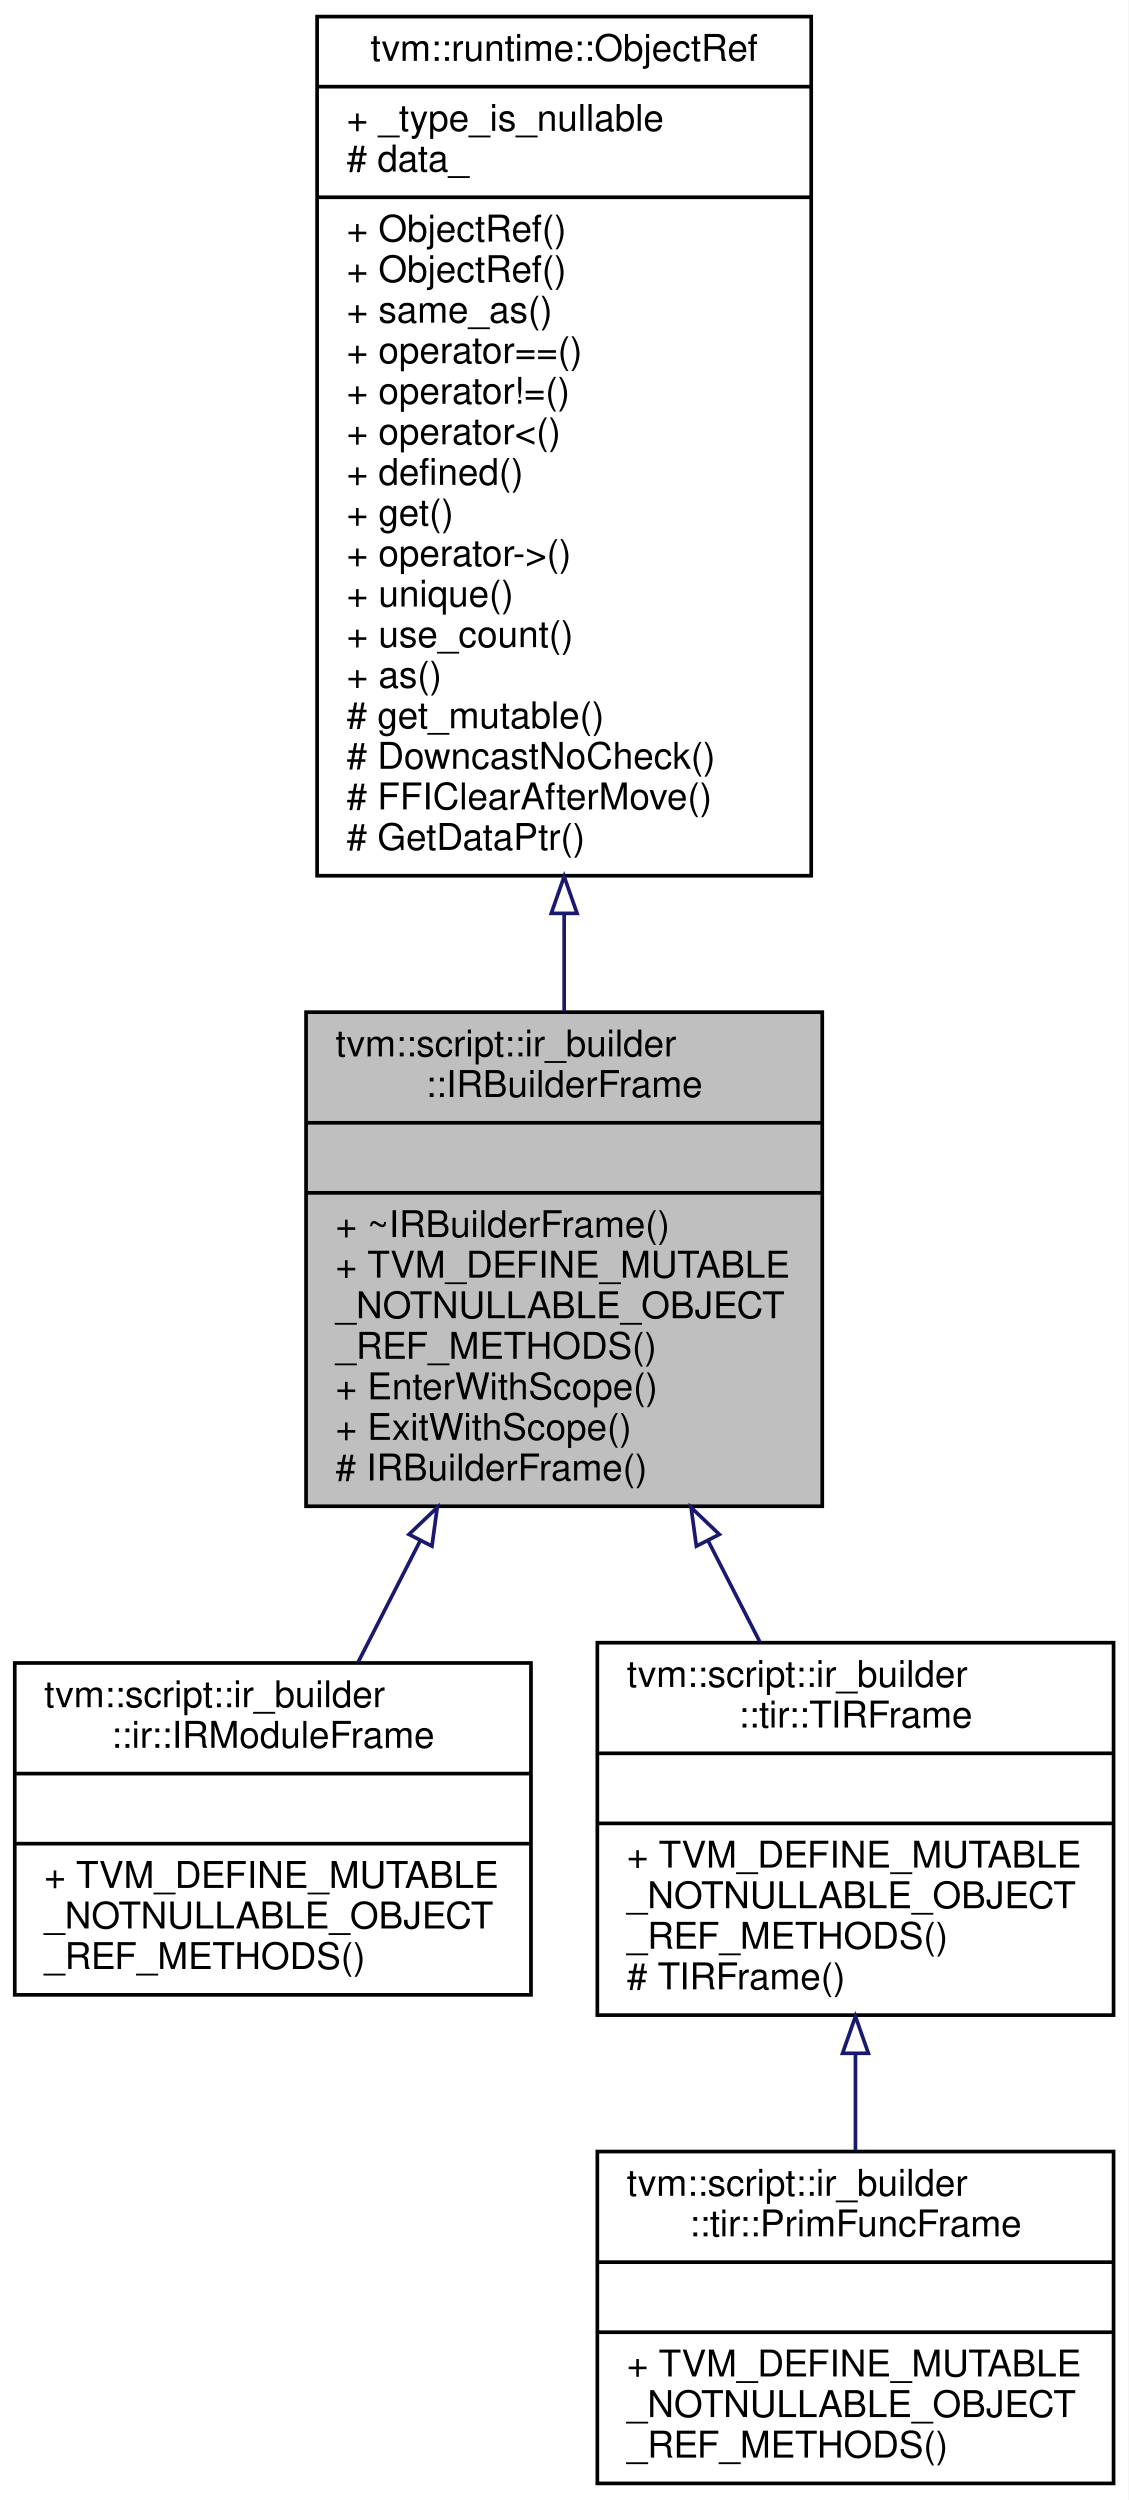
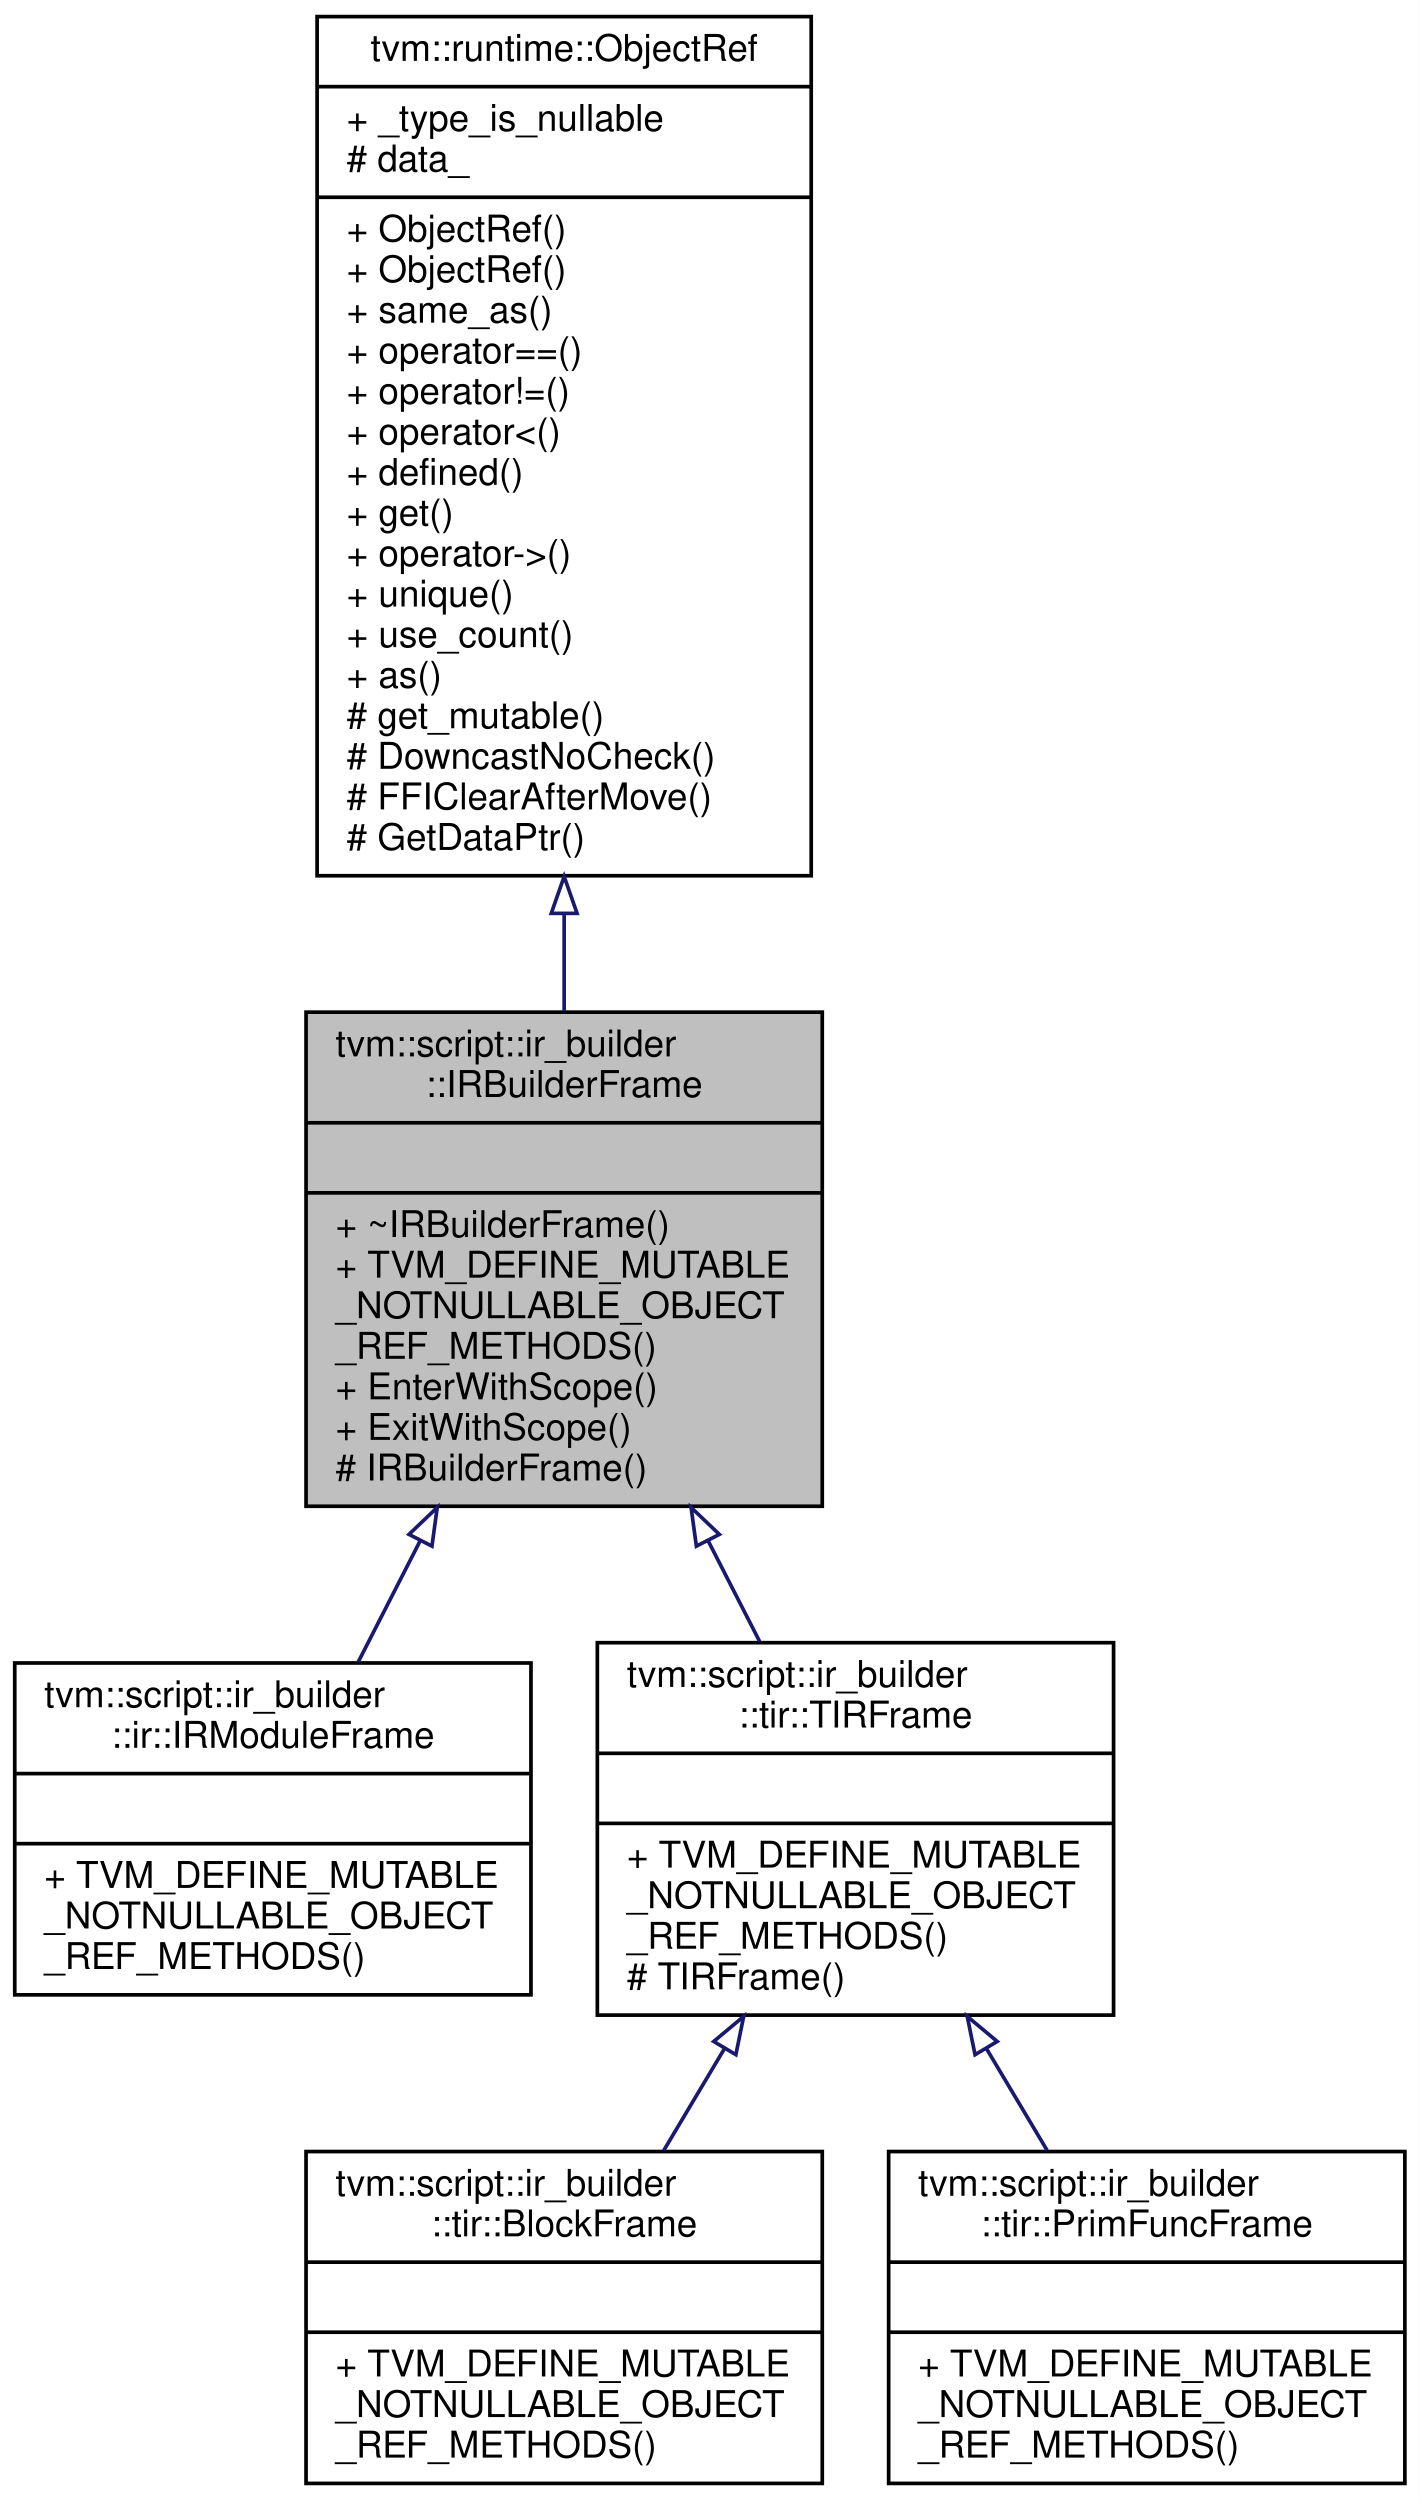
- <svg xmlns="http://www.w3.org/2000/svg" xmlns:xlink="http://www.w3.org/1999/xlink" width="306pt" height="678pt" viewBox="0.00 0.00 306.00 678.00">
+ <svg xmlns="http://www.w3.org/2000/svg" xmlns:xlink="http://www.w3.org/1999/xlink" width="385pt" height="678pt" viewBox="0.00 0.00 385.00 678.00">
  <g id="graph0" class="graph" transform="scale(1 1) rotate(0) translate(4 674)">
-     <polygon fill="#ffffff" stroke="transparent" points="-4,4 -4,-674 302,-674 302,4 -4,4" />
+     <polygon fill="#ffffff" stroke="transparent" points="-4,4 -4,-674 381,-674 381,4 -4,4" />
    <g id="node1" class="node">
      <polygon fill="#bfbfbf" stroke="#000000" points="79,-265.5 79,-399.5 219,-399.5 219,-265.5 79,-265.5" />
      <text text-anchor="start" x="87" y="-387.5" font-family="Helvetica,sans-Serif" font-size="10.00" fill="#000000">tvm::script::ir_builder</text>
      <text text-anchor="middle" x="149" y="-376.5" font-family="Helvetica,sans-Serif" font-size="10.00" fill="#000000">::IRBuilderFrame</text>
      <polyline fill="none" stroke="#000000" points="79,-369.5 219,-369.5 " />
      <text text-anchor="middle" x="149" y="-357.5" font-family="Helvetica,sans-Serif" font-size="10.00" fill="#000000"> </text>
      <polyline fill="none" stroke="#000000" points="79,-350.5 219,-350.5 " />
      <text text-anchor="start" x="87" y="-338.5" font-family="Helvetica,sans-Serif" font-size="10.00" fill="#000000">+ ~IRBuilderFrame()</text>
      <text text-anchor="start" x="87" y="-327.5" font-family="Helvetica,sans-Serif" font-size="10.00" fill="#000000">+ TVM_DEFINE_MUTABLE</text>
      <text text-anchor="start" x="87" y="-316.5" font-family="Helvetica,sans-Serif" font-size="10.00" fill="#000000">_NOTNULLABLE_OBJECT</text>
      <text text-anchor="start" x="87" y="-305.5" font-family="Helvetica,sans-Serif" font-size="10.00" fill="#000000">_REF_METHODS()</text>
      <text text-anchor="start" x="87" y="-294.5" font-family="Helvetica,sans-Serif" font-size="10.00" fill="#000000">+ EnterWithScope()</text>
      <text text-anchor="start" x="87" y="-283.5" font-family="Helvetica,sans-Serif" font-size="10.00" fill="#000000">+ ExitWithScope()</text>
      <text text-anchor="start" x="87" y="-272.5" font-family="Helvetica,sans-Serif" font-size="10.00" fill="#000000"># IRBuilderFrame()</text>
    </g>
    <g id="node3" class="node">
      <g id="a_node3">
        <a xlink:href="classtvm_1_1script_1_1ir__builder_1_1ir_1_1IRModuleFrame.html" target="_top" xlink:title="Managed reference to IRModuleFrameNode. ">
          <polygon fill="#ffffff" stroke="#000000" points="0,-133 0,-223 140,-223 140,-133 0,-133" />
          <text text-anchor="start" x="8" y="-211" font-family="Helvetica,sans-Serif" font-size="10.00" fill="#000000">tvm::script::ir_builder</text>
          <text text-anchor="middle" x="70" y="-200" font-family="Helvetica,sans-Serif" font-size="10.00" fill="#000000">::ir::IRModuleFrame</text>
          <polyline fill="none" stroke="#000000" points="0,-193 140,-193 " />
          <text text-anchor="middle" x="70" y="-181" font-family="Helvetica,sans-Serif" font-size="10.00" fill="#000000"> </text>
          <polyline fill="none" stroke="#000000" points="0,-174 140,-174 " />
          <text text-anchor="start" x="8" y="-162" font-family="Helvetica,sans-Serif" font-size="10.00" fill="#000000">+ TVM_DEFINE_MUTABLE</text>
          <text text-anchor="start" x="8" y="-151" font-family="Helvetica,sans-Serif" font-size="10.00" fill="#000000">_NOTNULLABLE_OBJECT</text>
          <text text-anchor="start" x="8" y="-140" font-family="Helvetica,sans-Serif" font-size="10.00" fill="#000000">_REF_METHODS()</text>
        </a>
      </g>
    </g>
    <g id="edge2" class="edge">
      <path fill="none" stroke="#191970" d="M109.979,-256.188C104.228,-244.941 98.464,-233.667 93.174,-223.321" />
      <polygon fill="none" stroke="#191970" points="106.91,-257.873 114.579,-265.183 113.143,-254.686 106.91,-257.873" />
    </g>
    <g id="node4" class="node">
      <g id="a_node4">
        <a xlink:href="classtvm_1_1script_1_1ir__builder_1_1tir_1_1TIRFrame.html" target="_top" xlink:title="Managed reference to TIRFrameNode. ">
          <polygon fill="#ffffff" stroke="#000000" points="158,-127.5 158,-228.5 298,-228.5 298,-127.5 158,-127.5" />
          <text text-anchor="start" x="166" y="-216.5" font-family="Helvetica,sans-Serif" font-size="10.00" fill="#000000">tvm::script::ir_builder</text>
          <text text-anchor="middle" x="228" y="-205.5" font-family="Helvetica,sans-Serif" font-size="10.00" fill="#000000">::tir::TIRFrame</text>
          <polyline fill="none" stroke="#000000" points="158,-198.5 298,-198.5 " />
          <text text-anchor="middle" x="228" y="-186.5" font-family="Helvetica,sans-Serif" font-size="10.00" fill="#000000"> </text>
          <polyline fill="none" stroke="#000000" points="158,-179.5 298,-179.5 " />
          <text text-anchor="start" x="166" y="-167.5" font-family="Helvetica,sans-Serif" font-size="10.00" fill="#000000">+ TVM_DEFINE_MUTABLE</text>
          <text text-anchor="start" x="166" y="-156.5" font-family="Helvetica,sans-Serif" font-size="10.00" fill="#000000">_NOTNULLABLE_OBJECT</text>
          <text text-anchor="start" x="166" y="-145.5" font-family="Helvetica,sans-Serif" font-size="10.00" fill="#000000">_REF_METHODS()</text>
          <text text-anchor="start" x="166" y="-134.5" font-family="Helvetica,sans-Serif" font-size="10.00" fill="#000000"># TIRFrame()</text>
        </a>
      </g>
    </g>
    <g id="edge3" class="edge">
      <path fill="none" stroke="#191970" d="M187.974,-256.28C192.735,-246.968 197.506,-237.637 202.011,-228.827" />
      <polygon fill="none" stroke="#191970" points="184.857,-254.686 183.421,-265.183 191.09,-257.873 184.857,-254.686" />
    </g>
    <g id="node2" class="node">
      <g id="a_node2">
        <a xlink:href="classtvm_1_1runtime_1_1ObjectRef.html" target="_top" xlink:title="Base class of all object reference. ">
          <polygon fill="#ffffff" stroke="#000000" points="82,-436.5 82,-669.5 216,-669.5 216,-436.5 82,-436.5" />
          <text text-anchor="middle" x="149" y="-657.5" font-family="Helvetica,sans-Serif" font-size="10.00" fill="#000000">tvm::runtime::ObjectRef</text>
          <polyline fill="none" stroke="#000000" points="82,-650.5 216,-650.5 " />
          <text text-anchor="start" x="90" y="-638.5" font-family="Helvetica,sans-Serif" font-size="10.00" fill="#000000">+ _type_is_nullable</text>
          <text text-anchor="start" x="90" y="-627.5" font-family="Helvetica,sans-Serif" font-size="10.00" fill="#000000"># data_</text>
          <polyline fill="none" stroke="#000000" points="82,-620.5 216,-620.5 " />
          <text text-anchor="start" x="90" y="-608.5" font-family="Helvetica,sans-Serif" font-size="10.00" fill="#000000">+ ObjectRef()</text>
          <text text-anchor="start" x="90" y="-597.5" font-family="Helvetica,sans-Serif" font-size="10.00" fill="#000000">+ ObjectRef()</text>
          <text text-anchor="start" x="90" y="-586.5" font-family="Helvetica,sans-Serif" font-size="10.00" fill="#000000">+ same_as()</text>
          <text text-anchor="start" x="90" y="-575.5" font-family="Helvetica,sans-Serif" font-size="10.00" fill="#000000">+ operator==()</text>
          <text text-anchor="start" x="90" y="-564.5" font-family="Helvetica,sans-Serif" font-size="10.00" fill="#000000">+ operator!=()</text>
          <text text-anchor="start" x="90" y="-553.5" font-family="Helvetica,sans-Serif" font-size="10.00" fill="#000000">+ operator&lt;()</text>
          <text text-anchor="start" x="90" y="-542.5" font-family="Helvetica,sans-Serif" font-size="10.00" fill="#000000">+ defined()</text>
          <text text-anchor="start" x="90" y="-531.5" font-family="Helvetica,sans-Serif" font-size="10.00" fill="#000000">+ get()</text>
          <text text-anchor="start" x="90" y="-520.5" font-family="Helvetica,sans-Serif" font-size="10.00" fill="#000000">+ operator-&gt;()</text>
          <text text-anchor="start" x="90" y="-509.5" font-family="Helvetica,sans-Serif" font-size="10.00" fill="#000000">+ unique()</text>
          <text text-anchor="start" x="90" y="-498.5" font-family="Helvetica,sans-Serif" font-size="10.00" fill="#000000">+ use_count()</text>
          <text text-anchor="start" x="90" y="-487.5" font-family="Helvetica,sans-Serif" font-size="10.00" fill="#000000">+ as()</text>
          <text text-anchor="start" x="90" y="-476.5" font-family="Helvetica,sans-Serif" font-size="10.00" fill="#000000"># get_mutable()</text>
          <text text-anchor="start" x="90" y="-465.5" font-family="Helvetica,sans-Serif" font-size="10.00" fill="#000000"># DowncastNoCheck()</text>
          <text text-anchor="start" x="90" y="-454.5" font-family="Helvetica,sans-Serif" font-size="10.00" fill="#000000"># FFIClearAfterMove()</text>
          <text text-anchor="start" x="90" y="-443.5" font-family="Helvetica,sans-Serif" font-size="10.00" fill="#000000"># GetDataPtr()</text>
        </a>
      </g>
    </g>
    <g id="edge1" class="edge">
      <path fill="none" stroke="#191970" d="M149,-426.078C149,-417.075 149,-408.225 149,-399.773" />
      <polygon fill="none" stroke="#191970" points="145.5,-426.293 149,-436.293 152.5,-426.293 145.5,-426.293" />
    </g>
    <g id="node5" class="node">
      <g id="a_node5">
-         <a xlink:href="classtvm_1_1script_1_1ir__builder_1_1tir_1_1PrimFuncFrame.html" target="_top" xlink:title="Managed reference to PrimFuncFrameNode. ">
-           <polygon fill="#ffffff" stroke="#000000" points="158,-.5 158,-90.5 298,-90.5 298,-.5 158,-.5" />
-           <text text-anchor="start" x="166" y="-78.5" font-family="Helvetica,sans-Serif" font-size="10.00" fill="#000000">tvm::script::ir_builder</text>
-           <text text-anchor="middle" x="228" y="-67.5" font-family="Helvetica,sans-Serif" font-size="10.00" fill="#000000">::tir::PrimFuncFrame</text>
-           <polyline fill="none" stroke="#000000" points="158,-60.5 298,-60.5 " />
-           <text text-anchor="middle" x="228" y="-48.5" font-family="Helvetica,sans-Serif" font-size="10.00" fill="#000000"> </text>
-           <polyline fill="none" stroke="#000000" points="158,-41.5 298,-41.5 " />
-           <text text-anchor="start" x="166" y="-29.5" font-family="Helvetica,sans-Serif" font-size="10.00" fill="#000000">+ TVM_DEFINE_MUTABLE</text>
-           <text text-anchor="start" x="166" y="-18.5" font-family="Helvetica,sans-Serif" font-size="10.00" fill="#000000">_NOTNULLABLE_OBJECT</text>
-           <text text-anchor="start" x="166" y="-7.5" font-family="Helvetica,sans-Serif" font-size="10.00" fill="#000000">_REF_METHODS()</text>
+         <a xlink:href="classtvm_1_1script_1_1ir__builder_1_1tir_1_1BlockFrame.html" target="_top" xlink:title="Managed reference to BlockFrameNode. ">
+           <polygon fill="#ffffff" stroke="#000000" points="79,-.5 79,-90.5 219,-90.5 219,-.5 79,-.5" />
+           <text text-anchor="start" x="87" y="-78.5" font-family="Helvetica,sans-Serif" font-size="10.00" fill="#000000">tvm::script::ir_builder</text>
+           <text text-anchor="middle" x="149" y="-67.5" font-family="Helvetica,sans-Serif" font-size="10.00" fill="#000000">::tir::BlockFrame</text>
+           <polyline fill="none" stroke="#000000" points="79,-60.5 219,-60.5 " />
+           <text text-anchor="middle" x="149" y="-48.5" font-family="Helvetica,sans-Serif" font-size="10.00" fill="#000000"> </text>
+           <polyline fill="none" stroke="#000000" points="79,-41.5 219,-41.5 " />
+           <text text-anchor="start" x="87" y="-29.5" font-family="Helvetica,sans-Serif" font-size="10.00" fill="#000000">+ TVM_DEFINE_MUTABLE</text>
+           <text text-anchor="start" x="87" y="-18.5" font-family="Helvetica,sans-Serif" font-size="10.00" fill="#000000">_NOTNULLABLE_OBJECT</text>
+           <text text-anchor="start" x="87" y="-7.5" font-family="Helvetica,sans-Serif" font-size="10.00" fill="#000000">_REF_METHODS()</text>
        </a>
      </g>
    </g>
    <g id="edge4" class="edge">
-       <path fill="none" stroke="#191970" d="M228,-116.921C228,-108.127 228,-99.211 228,-90.798" />
-       <polygon fill="none" stroke="#191970" points="224.5,-117.151 228,-127.151 231.5,-117.151 224.5,-117.151" />
+       <path fill="none" stroke="#191970" d="M192.438,-118.354C186.919,-109.098 181.297,-99.669 176.008,-90.798" />
+       <polygon fill="none" stroke="#191970" points="189.555,-120.354 197.683,-127.151 195.567,-116.769 189.555,-120.354" />
+     </g>
+     <g id="node6" class="node">
+       <g id="a_node6">
+         <a xlink:href="classtvm_1_1script_1_1ir__builder_1_1tir_1_1PrimFuncFrame.html" target="_top" xlink:title="Managed reference to PrimFuncFrameNode. ">
+           <polygon fill="#ffffff" stroke="#000000" points="237,-.5 237,-90.5 377,-90.5 377,-.5 237,-.5" />
+           <text text-anchor="start" x="245" y="-78.5" font-family="Helvetica,sans-Serif" font-size="10.00" fill="#000000">tvm::script::ir_builder</text>
+           <text text-anchor="middle" x="307" y="-67.5" font-family="Helvetica,sans-Serif" font-size="10.00" fill="#000000">::tir::PrimFuncFrame</text>
+           <polyline fill="none" stroke="#000000" points="237,-60.5 377,-60.5 " />
+           <text text-anchor="middle" x="307" y="-48.5" font-family="Helvetica,sans-Serif" font-size="10.00" fill="#000000"> </text>
+           <polyline fill="none" stroke="#000000" points="237,-41.5 377,-41.5 " />
+           <text text-anchor="start" x="245" y="-29.5" font-family="Helvetica,sans-Serif" font-size="10.00" fill="#000000">+ TVM_DEFINE_MUTABLE</text>
+           <text text-anchor="start" x="245" y="-18.5" font-family="Helvetica,sans-Serif" font-size="10.00" fill="#000000">_NOTNULLABLE_OBJECT</text>
+           <text text-anchor="start" x="245" y="-7.5" font-family="Helvetica,sans-Serif" font-size="10.00" fill="#000000">_REF_METHODS()</text>
+         </a>
+       </g>
+     </g>
+     <g id="edge5" class="edge">
+       <path fill="none" stroke="#191970" d="M263.562,-118.354C269.081,-109.098 274.703,-99.669 279.992,-90.798" />
+       <polygon fill="none" stroke="#191970" points="260.433,-116.769 258.317,-127.151 266.445,-120.354 260.433,-116.769" />
    </g>
  </g>
</svg>
